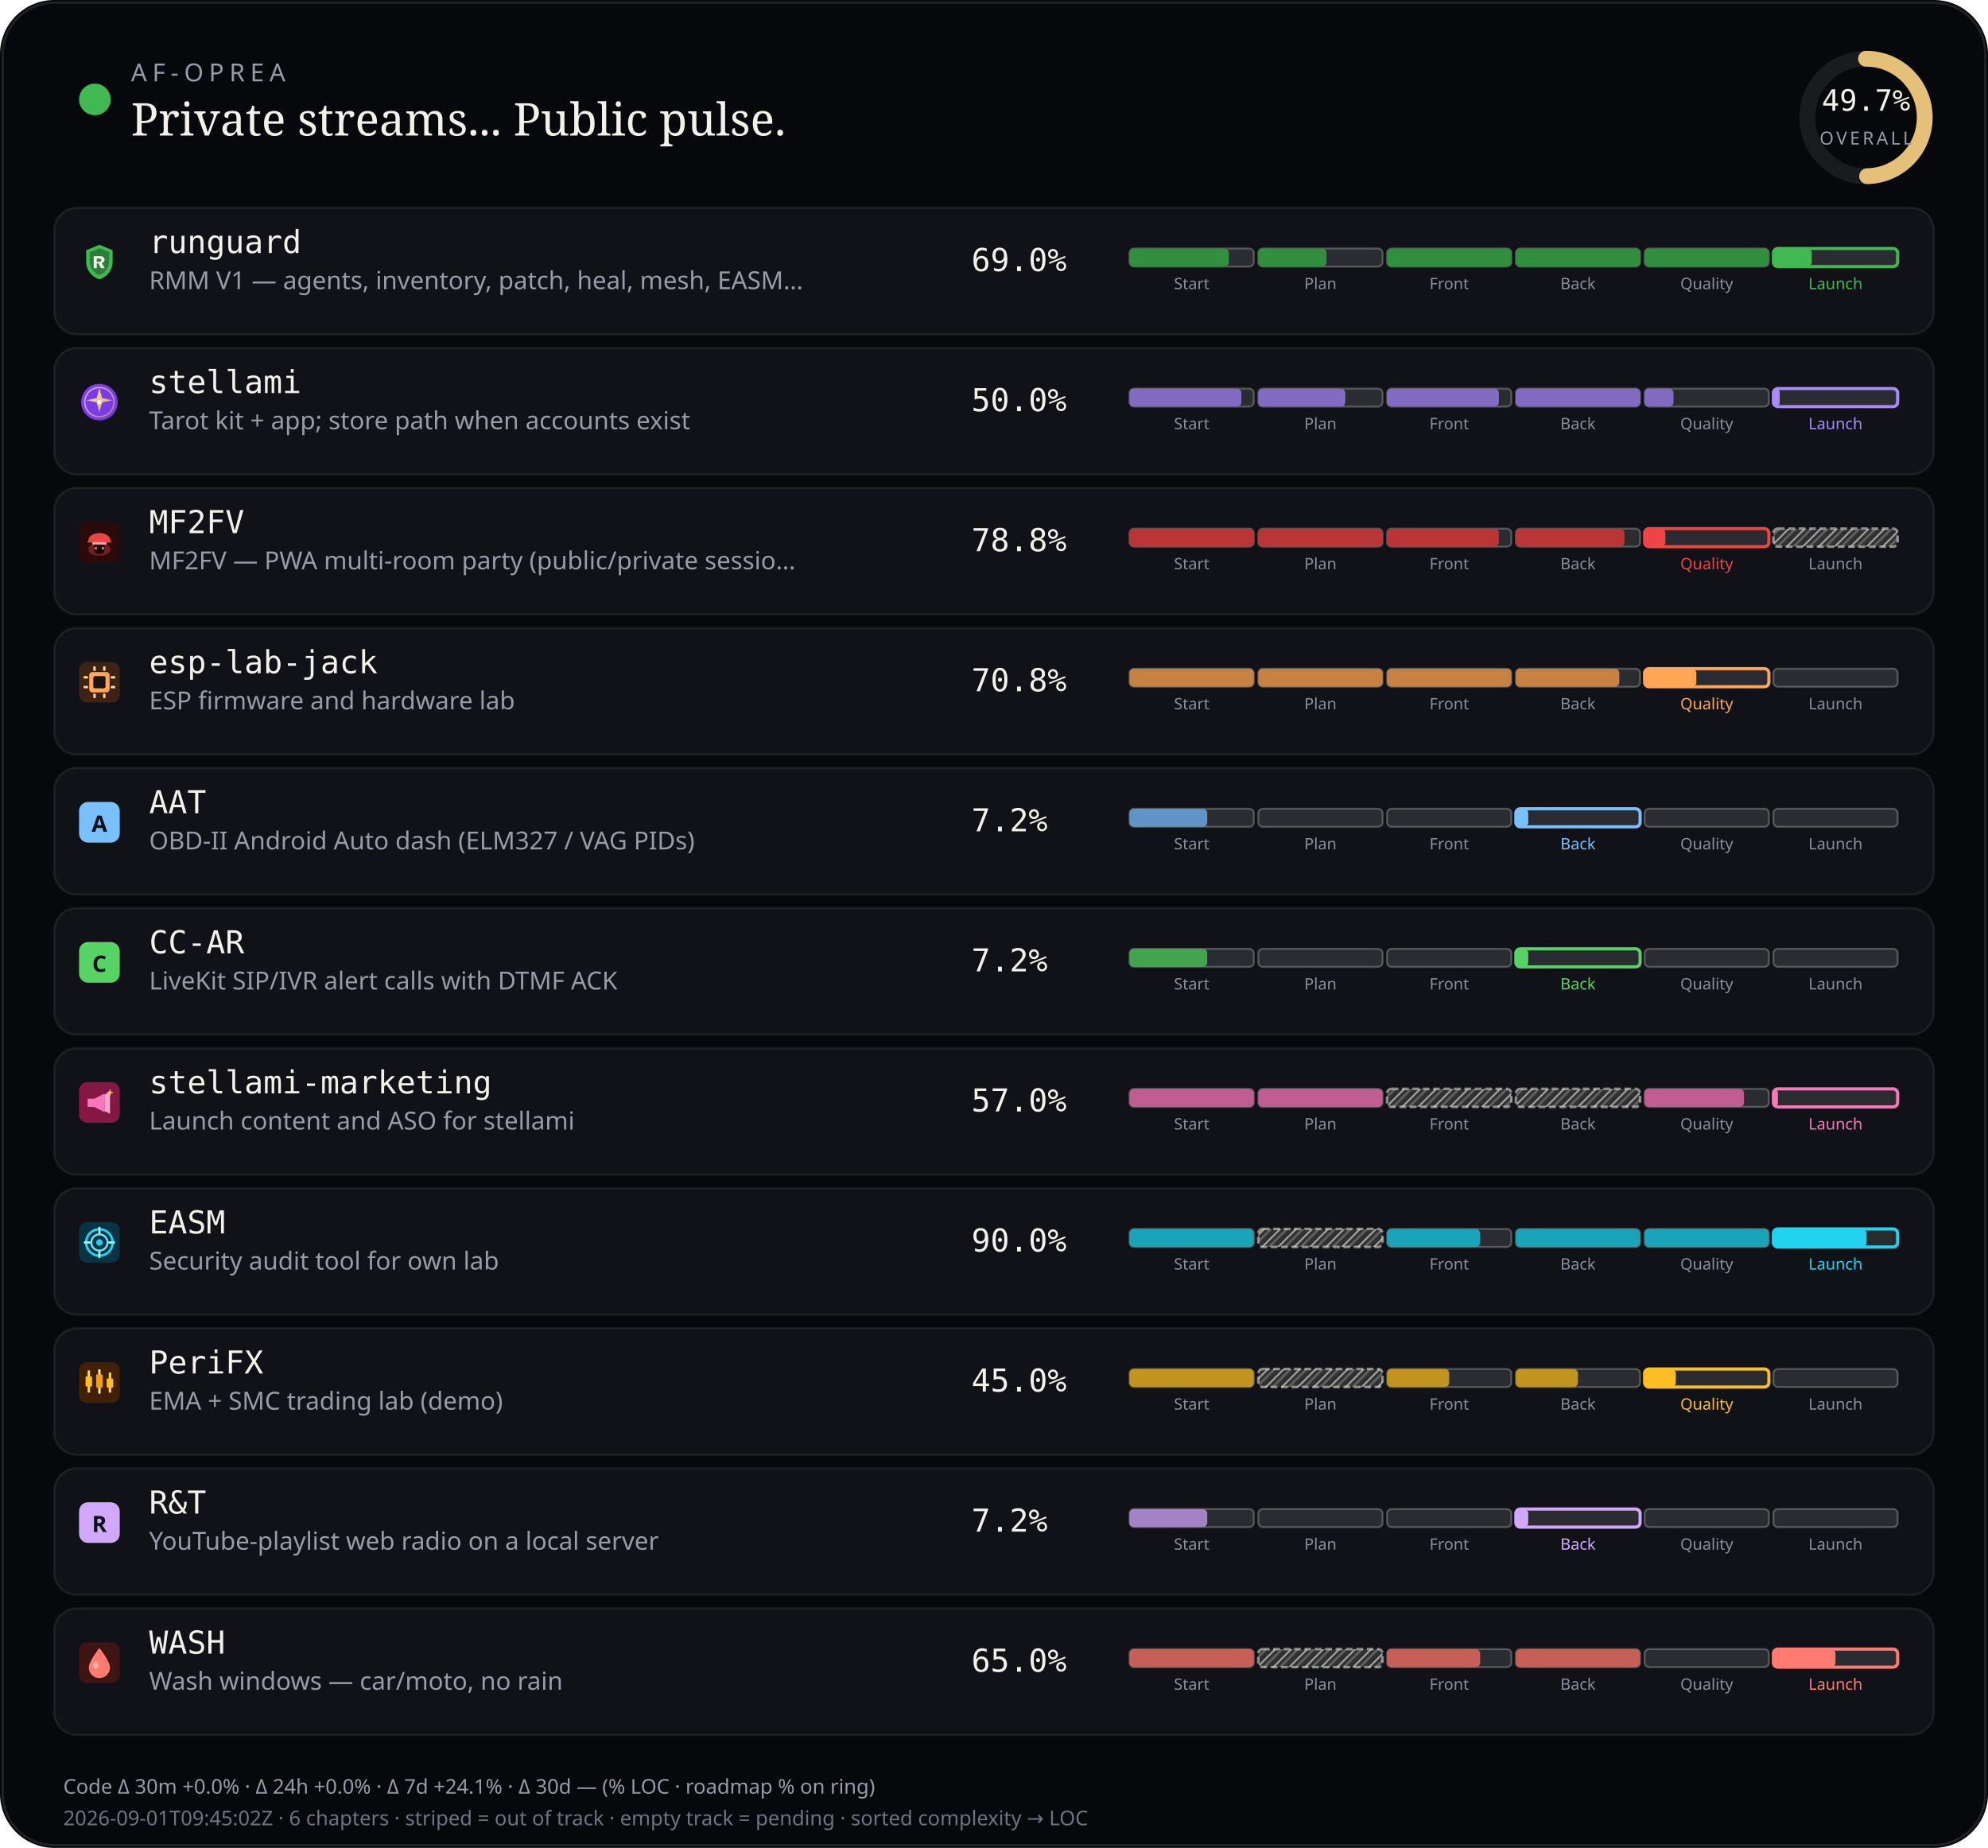
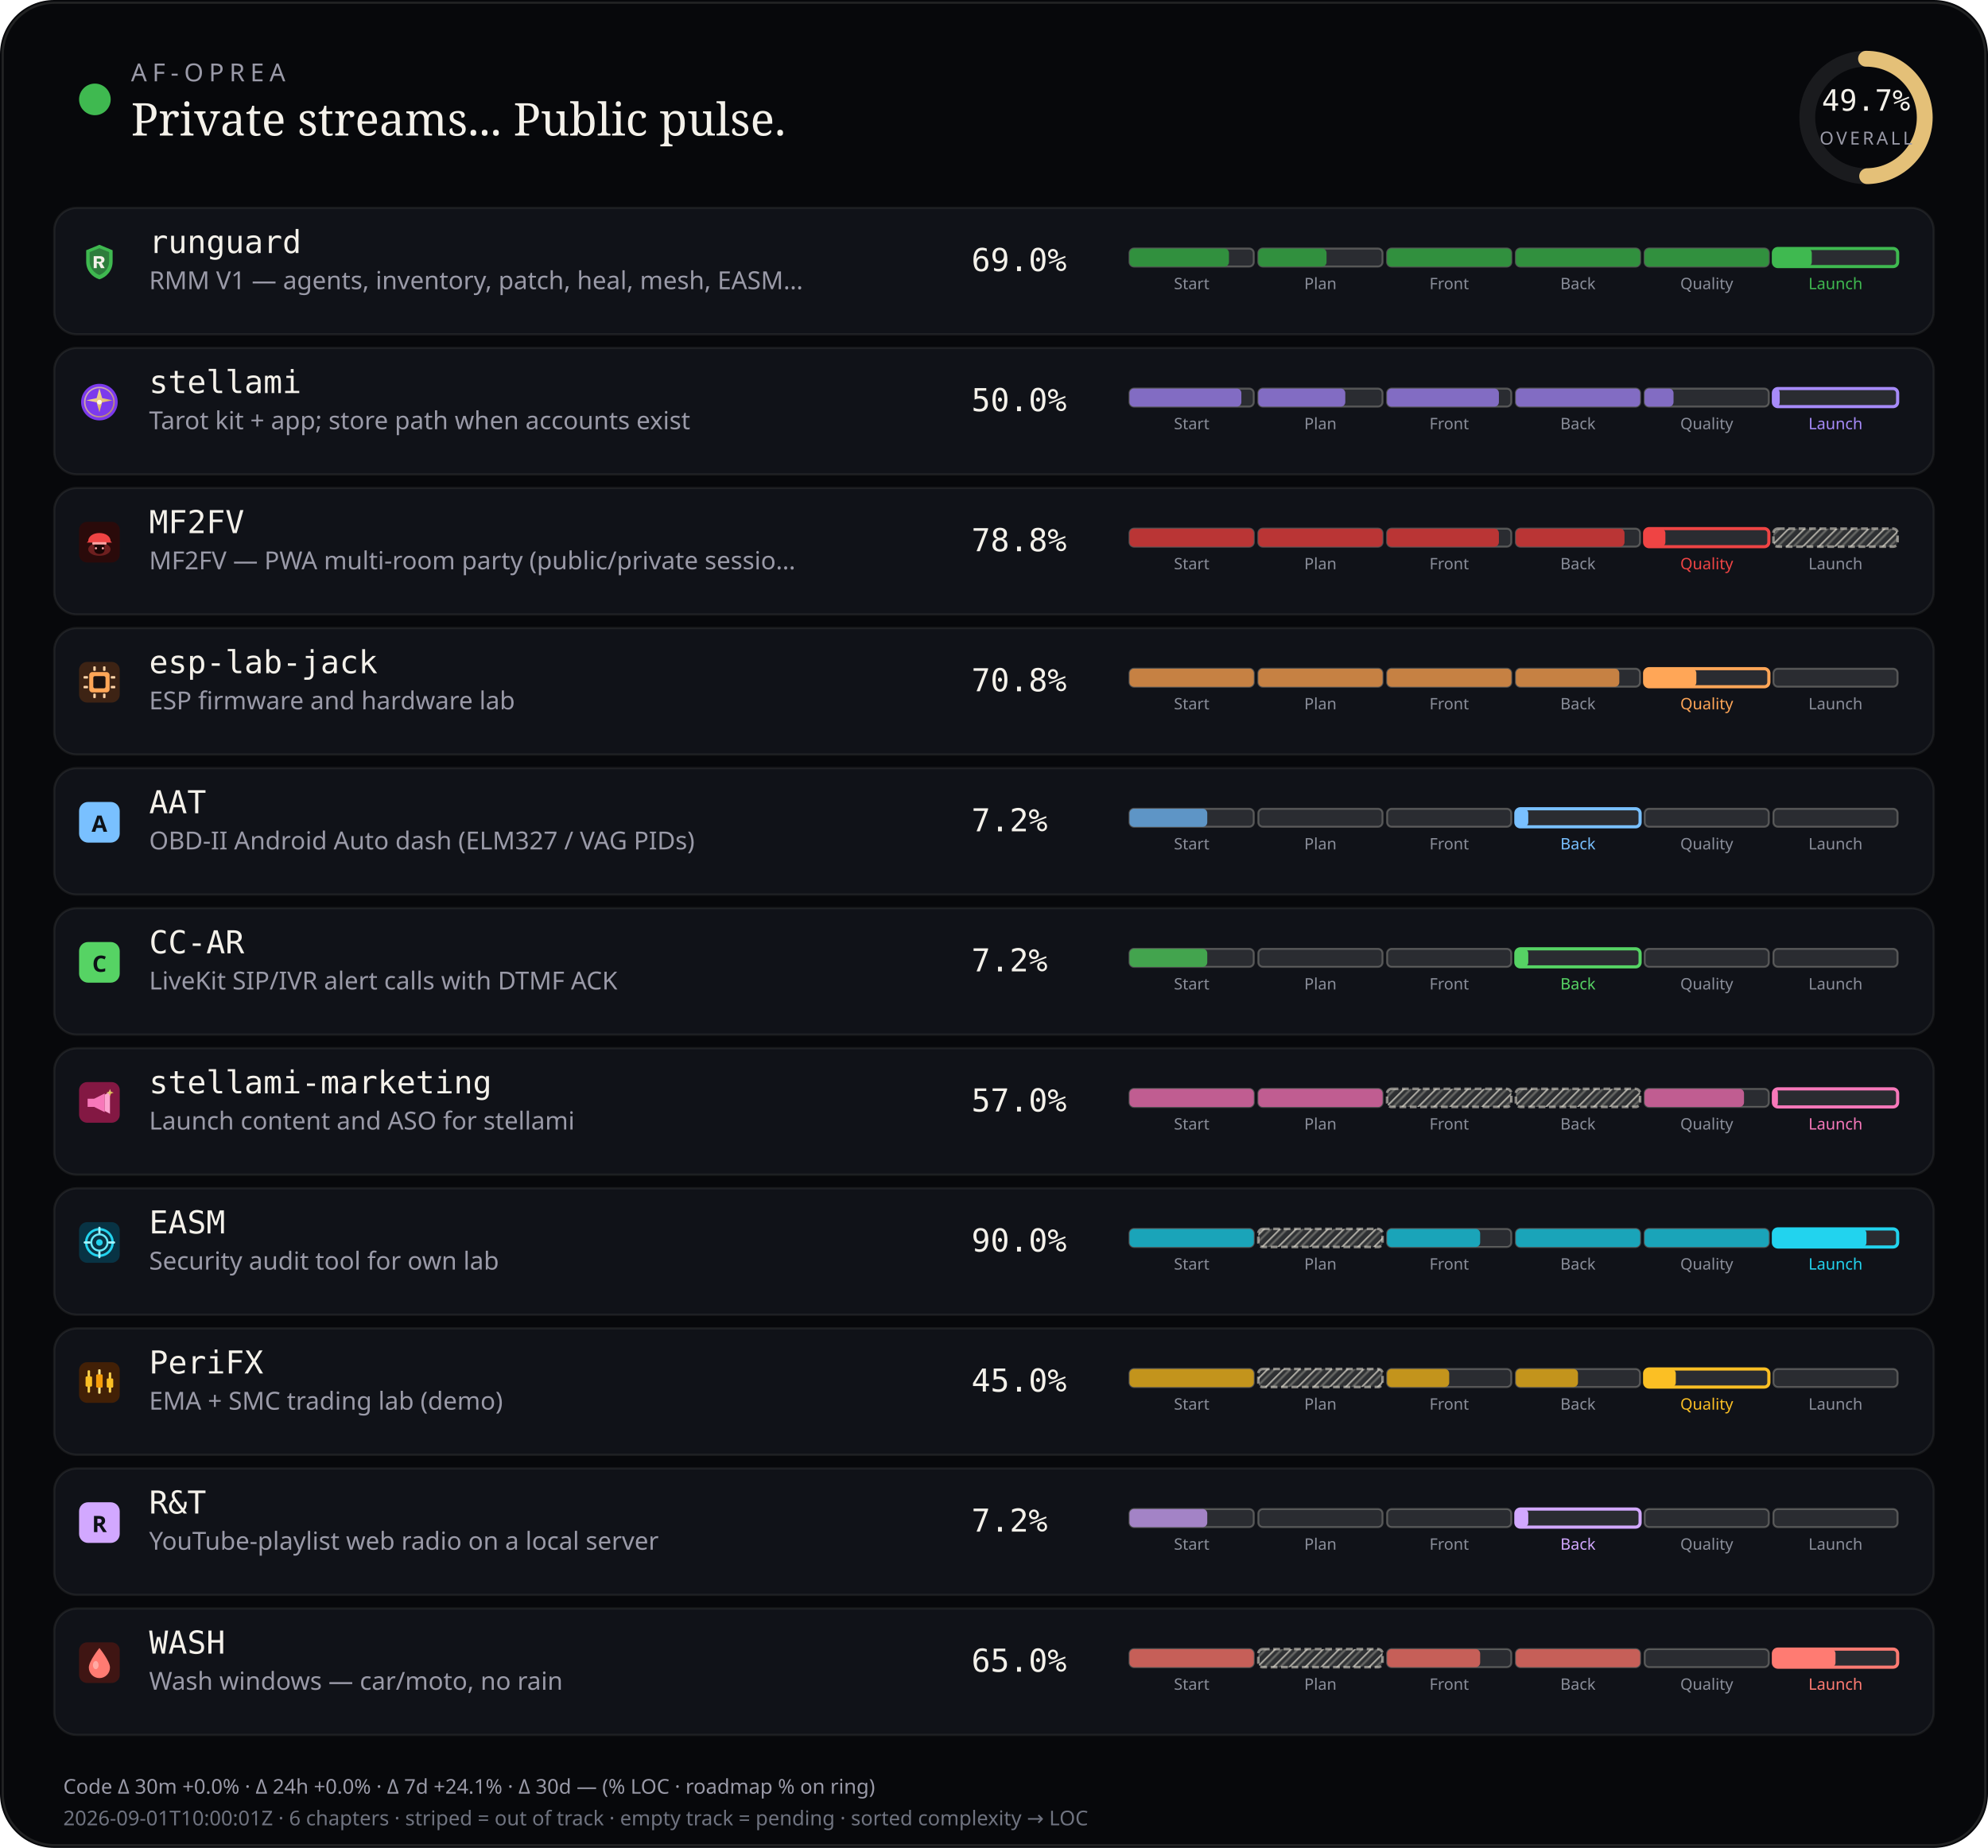
<svg xmlns="http://www.w3.org/2000/svg" viewBox="0 0 880 818" width="880" height="818" role="img" aria-label="AF-Oprea public work pulse">
  <defs>
    <pattern id="chSkip" width="5" height="5" patternUnits="userSpaceOnUse" patternTransform="rotate(45)">
      <line x1="0" y1="0" x2="0" y2="5" stroke="rgba(232,228,214,0.62)" stroke-width="1.6" />
      <line x1="2.5" y1="0" x2="2.5" y2="5" stroke="rgba(232,228,214,0.28)" stroke-width="1" />
    </pattern>
  </defs>
  <rect width="880" height="818" rx="24" fill="#07080b" />
  <rect x="1.2" y="1.2" width="877.6" height="815.6" rx="22.8" fill="none" stroke="rgba(232,228,214,0.12)" />
  <circle cx="42" cy="44" r="7" fill="#3fb950" />
  <text x="58" y="36" fill="#9a9aa8" font-size="11" font-family="ui-sans-serif, system-ui, sans-serif" letter-spacing="2.4">AF-OPREA</text>
  <text x="58" y="60" fill="#f4f1ea" font-size="20" font-family="ui-serif, Georgia, serif">Private streams... Public pulse.</text>
  <g transform="translate(790,16)">
    <circle cx="36" cy="36" r="26" fill="none" stroke="rgba(255,255,255,0.08)" stroke-width="7" />
    <circle cx="36" cy="36" r="26" fill="none" stroke="#e4c078" stroke-width="7" stroke-linecap="round" stroke-dasharray="163.36" stroke-dashoffset="82.17" transform="rotate(-90 36 36)" />
    <text x="36" y="33" text-anchor="middle" fill="#f4f1ea" font-size="13" font-family="ui-monospace, monospace">49.7%</text>
    <text x="36" y="48" text-anchor="middle" fill="#9a9aa8" font-size="8" font-family="ui-sans-serif, system-ui, sans-serif" letter-spacing="1.2">OVERALL</text>
  </g>
  <rect x="24" y="92" width="832" height="56" rx="10" fill="#101218" stroke="rgba(232,228,214,0.08)" />
  <g id="stream_logo_runguard" class="stream_logo" data-stream="runguard" transform="translate(35.0,107.0) scale(0.9)" opacity="1.0">
    <path fill="#3fb950" d="M10 1.5 L16.5 4.2 V9.8 C16.5 14.1 13.6 17.4 10 18.5 C6.4 17.4 3.5 14.1 3.5 9.8 V4.2 Z" />
    <path fill="#0d1117" fill-opacity=".35" d="M10 3.2 L14.8 5.1 V9.7 C14.8 12.9 12.6 15.4 10 16.4 C7.4 15.4 5.2 12.9 5.2 9.7 V5.1 Z" />
    <path fill="#f4f1ea" d="M7.2 7.1h3.1c1.35 0 2.2.7 2.2 1.75 0 .85-.5 1.45-1.35 1.65L12.6 13h-1.85l-1.2-2.35H8.7V13H7.2V7.1zm1.5 1.2v1.55h1.35c.55 0 .9-.28.9-.75s-.35-.8-.9-.8H8.7z" />
  </g>
  <use class="stream_logo" data-stream="runguard" href="#stream_logo_runguard" x="35.0" y="107.0" width="18" height="18" opacity="0" />
  <text x="66" y="112" fill="#f4f1ea" font-size="14" font-family="ui-monospace, SFMono-Regular, monospace">runguard</text>
  <text x="66" y="128" fill="#9a9aa8" font-size="11" font-family="ui-sans-serif, system-ui, sans-serif">RMM V1 — agents, inventory, patch, heal, mesh, EASM…</text>
  <text x="430" y="120" fill="#f4f1ea" font-size="14" font-family="ui-monospace, SFMono-Regular, monospace">69.0%</text>
  <rect x="500.0" y="110.0" width="55.0" height="8.0" rx="2" fill="rgba(255,255,255,0.11)" stroke="rgba(232,228,214,0.28)" stroke-width="0.85" />
  <rect x="500.0" y="110.0" width="44.0" height="8.0" rx="2" fill="#31903e" />
  <text x="527.5" y="128.0" text-anchor="middle" fill="#8a8e9a" font-size="7" font-family="ui-sans-serif, system-ui, sans-serif">Start</text>
  <rect x="557.0" y="110.0" width="55.0" height="8.0" rx="2" fill="rgba(255,255,255,0.11)" stroke="rgba(232,228,214,0.28)" stroke-width="0.85" />
  <rect x="557.0" y="110.0" width="30.2" height="8.0" rx="2" fill="#31903e" />
  <text x="584.5" y="128.0" text-anchor="middle" fill="#8a8e9a" font-size="7" font-family="ui-sans-serif, system-ui, sans-serif">Plan</text>
  <rect x="614.0" y="110.0" width="55.0" height="8.0" rx="2" fill="rgba(255,255,255,0.11)" stroke="rgba(232,228,214,0.28)" stroke-width="0.85" />
  <rect x="614.0" y="110.0" width="55.0" height="8.0" rx="2" fill="#31903e" />
  <text x="641.5" y="128.0" text-anchor="middle" fill="#8a8e9a" font-size="7" font-family="ui-sans-serif, system-ui, sans-serif">Front</text>
  <rect x="671.0" y="110.0" width="55.0" height="8.0" rx="2" fill="rgba(255,255,255,0.11)" stroke="rgba(232,228,214,0.28)" stroke-width="0.85" />
  <rect x="671.0" y="110.0" width="55.0" height="8.0" rx="2" fill="#31903e" />
  <text x="698.5" y="128.0" text-anchor="middle" fill="#8a8e9a" font-size="7" font-family="ui-sans-serif, system-ui, sans-serif">Back</text>
  <rect x="728.0" y="110.0" width="55.0" height="8.0" rx="2" fill="rgba(255,255,255,0.11)" stroke="rgba(232,228,214,0.28)" stroke-width="0.85" />
  <rect x="728.0" y="110.0" width="55.0" height="8.0" rx="2" fill="#31903e" />
  <text x="755.5" y="128.0" text-anchor="middle" fill="#8a8e9a" font-size="7" font-family="ui-sans-serif, system-ui, sans-serif">Quality</text>
  <rect x="785.0" y="110.0" width="55.0" height="8.0" rx="2" fill="rgba(255,255,255,0.11)" stroke="#3fb950" stroke-width="1.4" />
  <rect x="785.0" y="110.0" width="17.0" height="8.0" rx="2" fill="#3fb950" />
  <text x="812.5" y="128.0" text-anchor="middle" fill="#3fb950" font-size="7" font-family="ui-sans-serif, system-ui, sans-serif">Launch</text>
  <rect x="24" y="154" width="832" height="56" rx="10" fill="#101218" stroke="rgba(232,228,214,0.08)" />
  <g id="stream_logo_stellami" class="stream_logo" data-stream="stellami" transform="translate(35.0,169.0) scale(0.9)" opacity="1.0">
    <defs>
      <linearGradient id="stream_logo_stellami-stellami-gold" x1="0%" y1="0%" x2="100%" y2="100%">
        <stop offset="0%" stop-color="#f5e6a8" />
        <stop offset="55%" stop-color="#e8c57a" />
        <stop offset="100%" stop-color="#c9a227" />
      </linearGradient>
    </defs>
    <circle cx="10" cy="10" r="9" fill="#7c3aed" />
    <circle cx="10" cy="10" r="7.2" fill="none" stroke="url(#stream_logo_stellami-stellami-gold)" stroke-width="0.7" opacity=".7" />
    <path fill="url(#stream_logo_stellami-stellami-gold)" d="M10 3.2 L11.35 8.05 L16.4 9.1 L11.35 10.15 L10 15 L8.65 10.15 L3.6 9.1 L8.65 8.05 Z" />
    <circle cx="10" cy="10" r="1.15" fill="#fff8e8" />
  </g>
  <use class="stream_logo" data-stream="stellami" href="#stream_logo_stellami" x="35.0" y="169.0" width="18" height="18" opacity="0" />
  <text x="66" y="174" fill="#f4f1ea" font-size="14" font-family="ui-monospace, SFMono-Regular, monospace">stellami</text>
  <text x="66" y="190" fill="#9a9aa8" font-size="11" font-family="ui-sans-serif, system-ui, sans-serif">Tarot kit + app; store path when accounts exist</text>
  <text x="430" y="182" fill="#f4f1ea" font-size="14" font-family="ui-monospace, SFMono-Regular, monospace">50.0%</text>
  <rect x="500.0" y="172.0" width="55.0" height="8.0" rx="2" fill="rgba(255,255,255,0.11)" stroke="rgba(232,228,214,0.28)" stroke-width="0.85" />
  <rect x="500.0" y="172.0" width="49.5" height="8.0" rx="2" fill="#826cc3" />
  <text x="527.5" y="190.0" text-anchor="middle" fill="#8a8e9a" font-size="7" font-family="ui-sans-serif, system-ui, sans-serif">Start</text>
  <rect x="557.0" y="172.0" width="55.0" height="8.0" rx="2" fill="rgba(255,255,255,0.11)" stroke="rgba(232,228,214,0.28)" stroke-width="0.85" />
  <rect x="557.0" y="172.0" width="38.5" height="8.0" rx="2" fill="#826cc3" />
  <text x="584.5" y="190.0" text-anchor="middle" fill="#8a8e9a" font-size="7" font-family="ui-sans-serif, system-ui, sans-serif">Plan</text>
  <rect x="614.0" y="172.0" width="55.0" height="8.0" rx="2" fill="rgba(255,255,255,0.11)" stroke="rgba(232,228,214,0.28)" stroke-width="0.85" />
  <rect x="614.0" y="172.0" width="49.5" height="8.0" rx="2" fill="#826cc3" />
  <text x="641.5" y="190.0" text-anchor="middle" fill="#8a8e9a" font-size="7" font-family="ui-sans-serif, system-ui, sans-serif">Front</text>
  <rect x="671.0" y="172.0" width="55.0" height="8.0" rx="2" fill="rgba(255,255,255,0.11)" stroke="rgba(232,228,214,0.28)" stroke-width="0.85" />
  <rect x="671.0" y="172.0" width="55.0" height="8.0" rx="2" fill="#826cc3" />
  <text x="698.5" y="190.0" text-anchor="middle" fill="#8a8e9a" font-size="7" font-family="ui-sans-serif, system-ui, sans-serif">Back</text>
  <rect x="728.0" y="172.0" width="55.0" height="8.0" rx="2" fill="rgba(255,255,255,0.11)" stroke="rgba(232,228,214,0.28)" stroke-width="0.85" />
  <rect x="728.0" y="172.0" width="12.8" height="8.0" rx="2" fill="#826cc3" />
  <text x="755.5" y="190.0" text-anchor="middle" fill="#8a8e9a" font-size="7" font-family="ui-sans-serif, system-ui, sans-serif">Quality</text>
  <rect x="785.0" y="172.0" width="55.0" height="8.0" rx="2" fill="rgba(255,255,255,0.11)" stroke="#a78bfa" stroke-width="1.4" />
  <rect x="785.0" y="172.0" width="2.8" height="8.0" rx="2" fill="#a78bfa" />
  <text x="812.5" y="190.0" text-anchor="middle" fill="#a78bfa" font-size="7" font-family="ui-sans-serif, system-ui, sans-serif">Launch</text>
  <rect x="24" y="216" width="832" height="56" rx="10" fill="#101218" stroke="rgba(232,228,214,0.08)" />
  <g id="stream_logo_mf2fv" class="stream_logo" data-stream="mf2fv" transform="translate(35.0,231.0) scale(0.9)" opacity="1.0">
    <rect width="20" height="20" rx="4" fill="#2a0a0a" />
    <ellipse cx="10" cy="13.5" rx="5.5" ry="3.2" fill="#ef4444" opacity=".35" />
    <path fill="#ef4444" d="M4.5 9.5 C4.5 7.2 6.8 5.5 10 5.5 S15.5 7.2 15.5 9.5 L16.2 10.2 H3.8 Z" />
    <rect x="6.5" y="10" width="7" height="1.2" rx="0.4" fill="#fca5a5" />
    <path fill="#1a0505" d="M7.5 11.2 h5 v2.8 c0 1-1.1 1.8-2.5 1.8 s-2.5-.8-2.5-1.8 v-2.8z" />
    <circle cx="8.3" cy="13" r="0.55" fill="#fca5a5" />
    <circle cx="11.7" cy="13" r="0.55" fill="#fca5a5" />
  </g>
  <use class="stream_logo" data-stream="mf2fv" href="#stream_logo_mf2fv" x="35.0" y="231.0" width="18" height="18" opacity="0" />
  <text x="66" y="236" fill="#f4f1ea" font-size="14" font-family="ui-monospace, SFMono-Regular, monospace">MF2FV</text>
  <text x="66" y="252" fill="#9a9aa8" font-size="11" font-family="ui-sans-serif, system-ui, sans-serif">MF2FV — PWA multi-room party (public/private sessio…</text>
  <text x="430" y="244" fill="#f4f1ea" font-size="14" font-family="ui-monospace, SFMono-Regular, monospace">78.8%</text>
  <rect x="500.0" y="234.0" width="55.0" height="8.0" rx="2" fill="rgba(255,255,255,0.11)" stroke="rgba(232,228,214,0.28)" stroke-width="0.85" />
  <rect x="500.0" y="234.0" width="55.0" height="8.0" rx="2" fill="#ba3535" />
  <text x="527.5" y="252.0" text-anchor="middle" fill="#8a8e9a" font-size="7" font-family="ui-sans-serif, system-ui, sans-serif">Start</text>
  <rect x="557.0" y="234.0" width="55.0" height="8.0" rx="2" fill="rgba(255,255,255,0.11)" stroke="rgba(232,228,214,0.28)" stroke-width="0.85" />
  <rect x="557.0" y="234.0" width="55.0" height="8.0" rx="2" fill="#ba3535" />
  <text x="584.5" y="252.0" text-anchor="middle" fill="#8a8e9a" font-size="7" font-family="ui-sans-serif, system-ui, sans-serif">Plan</text>
  <rect x="614.0" y="234.0" width="55.0" height="8.0" rx="2" fill="rgba(255,255,255,0.11)" stroke="rgba(232,228,214,0.28)" stroke-width="0.85" />
  <rect x="614.0" y="234.0" width="49.5" height="8.0" rx="2" fill="#ba3535" />
  <text x="641.5" y="252.0" text-anchor="middle" fill="#8a8e9a" font-size="7" font-family="ui-sans-serif, system-ui, sans-serif">Front</text>
  <rect x="671.0" y="234.0" width="55.0" height="8.0" rx="2" fill="rgba(255,255,255,0.11)" stroke="rgba(232,228,214,0.28)" stroke-width="0.85" />
  <rect x="671.0" y="234.0" width="48.1" height="8.0" rx="2" fill="#ba3535" />
  <text x="698.5" y="252.0" text-anchor="middle" fill="#8a8e9a" font-size="7" font-family="ui-sans-serif, system-ui, sans-serif">Back</text>
  <rect x="728.0" y="234.0" width="55.0" height="8.0" rx="2" fill="rgba(255,255,255,0.11)" stroke="#ef4444" stroke-width="1.4" />
  <rect x="728.0" y="234.0" width="9.2" height="8.0" rx="2" fill="#ef4444" />
  <text x="755.5" y="252.0" text-anchor="middle" fill="#ef4444" font-size="7" font-family="ui-sans-serif, system-ui, sans-serif">Quality</text>
  <rect x="785.0" y="234.0" width="55.0" height="8.0" rx="2" fill="rgba(232,228,214,0.14)" />
  <rect x="785.0" y="234.0" width="55.0" height="8.0" rx="2" fill="url(#chSkip)" />
  <rect x="785.0" y="234.0" width="55.0" height="8.0" rx="2" fill="none" stroke="rgba(232,228,214,0.55)" stroke-width="1.15" stroke-dasharray="3 1.6" />
  <text x="812.5" y="252.0" text-anchor="middle" fill="#8a8e9a" font-size="7" font-family="ui-sans-serif, system-ui, sans-serif">Launch</text>
  <rect x="24" y="278" width="832" height="56" rx="10" fill="#101218" stroke="rgba(232,228,214,0.08)" />
  <g id="stream_logo_esp-lab-jack" class="stream_logo" data-stream="esp-lab-jack" transform="translate(35.0,293.0) scale(0.9)" opacity="1.0">
    <rect width="20" height="20" rx="4" fill="#3d2314" />
    <rect x="5" y="5" width="10" height="10" rx="1.5" fill="#ffa657" />
    <rect x="7" y="7" width="6" height="6" rx="0.8" fill="#1c1210" />
    <rect x="2.2" y="7" width="2.2" height="1.2" rx="0.3" fill="#ffd4a8" />
    <rect x="2.2" y="11.8" width="2.2" height="1.2" rx="0.3" fill="#ffd4a8" />
    <rect x="15.6" y="7" width="2.2" height="1.2" rx="0.3" fill="#ffd4a8" />
    <rect x="15.6" y="11.8" width="2.2" height="1.2" rx="0.3" fill="#ffd4a8" />
    <rect x="7" y="2.2" width="1.2" height="2.2" rx="0.3" fill="#ffd4a8" />
    <rect x="11.8" y="2.2" width="1.2" height="2.2" rx="0.3" fill="#ffd4a8" />
    <rect x="7" y="15.6" width="1.2" height="2.2" rx="0.3" fill="#ffd4a8" />
    <rect x="11.8" y="15.6" width="1.2" height="2.2" rx="0.3" fill="#ffd4a8" />
  </g>
  <use class="stream_logo" data-stream="esp-lab-jack" href="#stream_logo_esp-lab-jack" x="35.0" y="293.0" width="18" height="18" opacity="0" />
  <text x="66" y="298" fill="#f4f1ea" font-size="14" font-family="ui-monospace, SFMono-Regular, monospace">esp-lab-jack</text>
  <text x="66" y="314" fill="#9a9aa8" font-size="11" font-family="ui-sans-serif, system-ui, sans-serif">ESP firmware and hardware lab</text>
  <text x="430" y="306" fill="#f4f1ea" font-size="14" font-family="ui-monospace, SFMono-Regular, monospace">70.8%</text>
  <rect x="500.0" y="296.0" width="55.0" height="8.0" rx="2" fill="rgba(255,255,255,0.11)" stroke="rgba(232,228,214,0.28)" stroke-width="0.85" />
  <rect x="500.0" y="296.0" width="55.0" height="8.0" rx="2" fill="#c68143" />
  <text x="527.5" y="314.0" text-anchor="middle" fill="#8a8e9a" font-size="7" font-family="ui-sans-serif, system-ui, sans-serif">Start</text>
  <rect x="557.0" y="296.0" width="55.0" height="8.0" rx="2" fill="rgba(255,255,255,0.11)" stroke="rgba(232,228,214,0.28)" stroke-width="0.85" />
  <rect x="557.0" y="296.0" width="55.0" height="8.0" rx="2" fill="#c68143" />
  <text x="584.5" y="314.0" text-anchor="middle" fill="#8a8e9a" font-size="7" font-family="ui-sans-serif, system-ui, sans-serif">Plan</text>
  <rect x="614.0" y="296.0" width="55.0" height="8.0" rx="2" fill="rgba(255,255,255,0.11)" stroke="rgba(232,228,214,0.28)" stroke-width="0.85" />
  <rect x="614.0" y="296.0" width="55.0" height="8.0" rx="2" fill="#c68143" />
  <text x="641.5" y="314.0" text-anchor="middle" fill="#8a8e9a" font-size="7" font-family="ui-sans-serif, system-ui, sans-serif">Front</text>
  <rect x="671.0" y="296.0" width="55.0" height="8.0" rx="2" fill="rgba(255,255,255,0.11)" stroke="rgba(232,228,214,0.28)" stroke-width="0.85" />
  <rect x="671.0" y="296.0" width="45.8" height="8.0" rx="2" fill="#c68143" />
  <text x="698.5" y="314.0" text-anchor="middle" fill="#8a8e9a" font-size="7" font-family="ui-sans-serif, system-ui, sans-serif">Back</text>
  <rect x="728.0" y="296.0" width="55.0" height="8.0" rx="2" fill="rgba(255,255,255,0.11)" stroke="#ffa657" stroke-width="1.4" />
  <rect x="728.0" y="296.0" width="22.9" height="8.0" rx="2" fill="#ffa657" />
  <text x="755.5" y="314.0" text-anchor="middle" fill="#ffa657" font-size="7" font-family="ui-sans-serif, system-ui, sans-serif">Quality</text>
  <rect x="785.0" y="296.0" width="55.0" height="8.0" rx="2" fill="rgba(255,255,255,0.11)" stroke="rgba(232,228,214,0.28)" stroke-width="0.85" />
  <text x="812.5" y="314.0" text-anchor="middle" fill="#8a8e9a" font-size="7" font-family="ui-sans-serif, system-ui, sans-serif">Launch</text>
  <rect x="24" y="340" width="832" height="56" rx="10" fill="#101218" stroke="rgba(232,228,214,0.08)" />
  <g id="stream_logo_aat" class="stream_logo" data-stream="aat" opacity="1.0">
    <rect x="35.0" y="355.0" width="18" height="18" rx="4" fill="#79c0ff" />
    <text x="44.0" y="368.2" text-anchor="middle" fill="#0d1117" font-size="10" font-family="ui-sans-serif, system-ui, sans-serif" font-weight="700">A</text>
  </g>
  <text x="66" y="360" fill="#f4f1ea" font-size="14" font-family="ui-monospace, SFMono-Regular, monospace">AAT</text>
  <text x="66" y="376" fill="#9a9aa8" font-size="11" font-family="ui-sans-serif, system-ui, sans-serif">OBD-II Android Auto dash (ELM327 / VAG PIDs)</text>
  <text x="430" y="368" fill="#f4f1ea" font-size="14" font-family="ui-monospace, SFMono-Regular, monospace">7.2%</text>
  <rect x="500.0" y="358.0" width="55.0" height="8.0" rx="2" fill="rgba(255,255,255,0.11)" stroke="rgba(232,228,214,0.28)" stroke-width="0.85" />
  <rect x="500.0" y="358.0" width="34.4" height="8.0" rx="2" fill="#5e95c6" />
  <text x="527.5" y="376.0" text-anchor="middle" fill="#8a8e9a" font-size="7" font-family="ui-sans-serif, system-ui, sans-serif">Start</text>
  <rect x="557.0" y="358.0" width="55.0" height="8.0" rx="2" fill="rgba(255,255,255,0.11)" stroke="rgba(232,228,214,0.28)" stroke-width="0.85" />
  <text x="584.5" y="376.0" text-anchor="middle" fill="#8a8e9a" font-size="7" font-family="ui-sans-serif, system-ui, sans-serif">Plan</text>
  <rect x="614.0" y="358.0" width="55.0" height="8.0" rx="2" fill="rgba(255,255,255,0.11)" stroke="rgba(232,228,214,0.28)" stroke-width="0.85" />
  <text x="641.5" y="376.0" text-anchor="middle" fill="#8a8e9a" font-size="7" font-family="ui-sans-serif, system-ui, sans-serif">Front</text>
  <rect x="671.0" y="358.0" width="55.0" height="8.0" rx="2" fill="rgba(255,255,255,0.11)" stroke="#79c0ff" stroke-width="1.4" />
  <rect x="671.0" y="358.0" width="5.5" height="8.0" rx="2" fill="#79c0ff" />
  <text x="698.5" y="376.0" text-anchor="middle" fill="#79c0ff" font-size="7" font-family="ui-sans-serif, system-ui, sans-serif">Back</text>
  <rect x="728.0" y="358.0" width="55.0" height="8.0" rx="2" fill="rgba(255,255,255,0.11)" stroke="rgba(232,228,214,0.28)" stroke-width="0.85" />
  <text x="755.5" y="376.0" text-anchor="middle" fill="#8a8e9a" font-size="7" font-family="ui-sans-serif, system-ui, sans-serif">Quality</text>
  <rect x="785.0" y="358.0" width="55.0" height="8.0" rx="2" fill="rgba(255,255,255,0.11)" stroke="rgba(232,228,214,0.28)" stroke-width="0.85" />
  <text x="812.5" y="376.0" text-anchor="middle" fill="#8a8e9a" font-size="7" font-family="ui-sans-serif, system-ui, sans-serif">Launch</text>
  <rect x="24" y="402" width="832" height="56" rx="10" fill="#101218" stroke="rgba(232,228,214,0.08)" />
  <g id="stream_logo_cc-ar" class="stream_logo" data-stream="cc-ar" opacity="1.0">
    <rect x="35.0" y="417.0" width="18" height="18" rx="4" fill="#56d364" />
    <text x="44.0" y="430.2" text-anchor="middle" fill="#0d1117" font-size="10" font-family="ui-sans-serif, system-ui, sans-serif" font-weight="700">C</text>
  </g>
  <text x="66" y="422" fill="#f4f1ea" font-size="14" font-family="ui-monospace, SFMono-Regular, monospace">CC-AR</text>
  <text x="66" y="438" fill="#9a9aa8" font-size="11" font-family="ui-sans-serif, system-ui, sans-serif">LiveKit SIP/IVR alert calls with DTMF ACK</text>
  <text x="430" y="430" fill="#f4f1ea" font-size="14" font-family="ui-monospace, SFMono-Regular, monospace">7.2%</text>
  <rect x="500.0" y="420.0" width="55.0" height="8.0" rx="2" fill="rgba(255,255,255,0.11)" stroke="rgba(232,228,214,0.28)" stroke-width="0.85" />
  <rect x="500.0" y="420.0" width="34.4" height="8.0" rx="2" fill="#43a44e" />
  <text x="527.5" y="438.0" text-anchor="middle" fill="#8a8e9a" font-size="7" font-family="ui-sans-serif, system-ui, sans-serif">Start</text>
  <rect x="557.0" y="420.0" width="55.0" height="8.0" rx="2" fill="rgba(255,255,255,0.11)" stroke="rgba(232,228,214,0.28)" stroke-width="0.85" />
  <text x="584.5" y="438.0" text-anchor="middle" fill="#8a8e9a" font-size="7" font-family="ui-sans-serif, system-ui, sans-serif">Plan</text>
  <rect x="614.0" y="420.0" width="55.0" height="8.0" rx="2" fill="rgba(255,255,255,0.11)" stroke="rgba(232,228,214,0.28)" stroke-width="0.85" />
  <text x="641.5" y="438.0" text-anchor="middle" fill="#8a8e9a" font-size="7" font-family="ui-sans-serif, system-ui, sans-serif">Front</text>
  <rect x="671.0" y="420.0" width="55.0" height="8.0" rx="2" fill="rgba(255,255,255,0.11)" stroke="#56d364" stroke-width="1.4" />
  <rect x="671.0" y="420.0" width="5.5" height="8.0" rx="2" fill="#56d364" />
  <text x="698.5" y="438.0" text-anchor="middle" fill="#56d364" font-size="7" font-family="ui-sans-serif, system-ui, sans-serif">Back</text>
  <rect x="728.0" y="420.0" width="55.0" height="8.0" rx="2" fill="rgba(255,255,255,0.11)" stroke="rgba(232,228,214,0.28)" stroke-width="0.85" />
  <text x="755.5" y="438.0" text-anchor="middle" fill="#8a8e9a" font-size="7" font-family="ui-sans-serif, system-ui, sans-serif">Quality</text>
  <rect x="785.0" y="420.0" width="55.0" height="8.0" rx="2" fill="rgba(255,255,255,0.11)" stroke="rgba(232,228,214,0.28)" stroke-width="0.85" />
  <text x="812.5" y="438.0" text-anchor="middle" fill="#8a8e9a" font-size="7" font-family="ui-sans-serif, system-ui, sans-serif">Launch</text>
  <rect x="24" y="464" width="832" height="56" rx="10" fill="#101218" stroke="rgba(232,228,214,0.08)" />
  <g id="stream_logo_stellami-marketing" class="stream_logo" data-stream="stellami-marketing" transform="translate(35.0,479.0) scale(0.9)" opacity="1.0">
    <defs>
      <linearGradient id="stream_logo_stellami-marketing-smkt-gold" x1="0%" y1="0%" x2="100%" y2="100%">
        <stop offset="0%" stop-color="#f5e6a8" />
        <stop offset="100%" stop-color="#c9a227" />
      </linearGradient>
    </defs>
    <rect width="20" height="20" rx="4" fill="#831843" />
    <path fill="#f778ba" d="M4.2 8.2h3.2l5.2-2.6v9.2l-5.2-2.6H4.2z" />
    <path fill="#fda4d0" d="M12.6 6.2l2.6-1.4v10.8l-2.6-1.4z" />
    <path fill="url(#stream_logo_stellami-marketing-smkt-gold)" d="M15.2 3.4 L15.7 4.7 L17 5.2 L15.7 5.7 L15.2 7 L14.7 5.7 L13.4 5.2 L14.7 4.7 Z" />
  </g>
  <use class="stream_logo" data-stream="stellami-marketing" href="#stream_logo_stellami-marketing" x="35.0" y="479.0" width="18" height="18" opacity="0" />
  <text x="66" y="484" fill="#f4f1ea" font-size="14" font-family="ui-monospace, SFMono-Regular, monospace">stellami-marketing</text>
  <text x="66" y="500" fill="#9a9aa8" font-size="11" font-family="ui-sans-serif, system-ui, sans-serif">Launch content and ASO for stellami</text>
  <text x="430" y="492" fill="#f4f1ea" font-size="14" font-family="ui-monospace, SFMono-Regular, monospace">57.0%</text>
  <rect x="500.0" y="482.0" width="55.0" height="8.0" rx="2" fill="rgba(255,255,255,0.11)" stroke="rgba(232,228,214,0.28)" stroke-width="0.85" />
  <rect x="500.0" y="482.0" width="55.0" height="8.0" rx="2" fill="#c05d91" />
  <text x="527.5" y="500.0" text-anchor="middle" fill="#8a8e9a" font-size="7" font-family="ui-sans-serif, system-ui, sans-serif">Start</text>
  <rect x="557.0" y="482.0" width="55.0" height="8.0" rx="2" fill="rgba(255,255,255,0.11)" stroke="rgba(232,228,214,0.28)" stroke-width="0.85" />
  <rect x="557.0" y="482.0" width="55.0" height="8.0" rx="2" fill="#c05d91" />
  <text x="584.5" y="500.0" text-anchor="middle" fill="#8a8e9a" font-size="7" font-family="ui-sans-serif, system-ui, sans-serif">Plan</text>
  <rect x="614.0" y="482.0" width="55.0" height="8.0" rx="2" fill="rgba(232,228,214,0.14)" />
  <rect x="614.0" y="482.0" width="55.0" height="8.0" rx="2" fill="url(#chSkip)" />
  <rect x="614.0" y="482.0" width="55.0" height="8.0" rx="2" fill="none" stroke="rgba(232,228,214,0.55)" stroke-width="1.15" stroke-dasharray="3 1.6" />
  <text x="641.5" y="500.0" text-anchor="middle" fill="#8a8e9a" font-size="7" font-family="ui-sans-serif, system-ui, sans-serif">Front</text>
  <rect x="671.0" y="482.0" width="55.0" height="8.0" rx="2" fill="rgba(232,228,214,0.14)" />
  <rect x="671.0" y="482.0" width="55.0" height="8.0" rx="2" fill="url(#chSkip)" />
  <rect x="671.0" y="482.0" width="55.0" height="8.0" rx="2" fill="none" stroke="rgba(232,228,214,0.55)" stroke-width="1.15" stroke-dasharray="3 1.6" />
  <text x="698.5" y="500.0" text-anchor="middle" fill="#8a8e9a" font-size="7" font-family="ui-sans-serif, system-ui, sans-serif">Back</text>
  <rect x="728.0" y="482.0" width="55.0" height="8.0" rx="2" fill="rgba(255,255,255,0.11)" stroke="rgba(232,228,214,0.28)" stroke-width="0.85" />
  <rect x="728.0" y="482.0" width="44.0" height="8.0" rx="2" fill="#c05d91" />
  <text x="755.5" y="500.0" text-anchor="middle" fill="#8a8e9a" font-size="7" font-family="ui-sans-serif, system-ui, sans-serif">Quality</text>
  <rect x="785.0" y="482.0" width="55.0" height="8.0" rx="2" fill="rgba(255,255,255,0.11)" stroke="#f778ba" stroke-width="1.4" />
  <rect x="785.0" y="482.0" width="2.0" height="8.0" rx="2" fill="#f778ba" />
  <text x="812.5" y="500.0" text-anchor="middle" fill="#f778ba" font-size="7" font-family="ui-sans-serif, system-ui, sans-serif">Launch</text>
  <rect x="24" y="526" width="832" height="56" rx="10" fill="#101218" stroke="rgba(232,228,214,0.08)" />
  <g id="stream_logo_easm" class="stream_logo" data-stream="easm" transform="translate(35.0,541.0) scale(0.9)" opacity="1.0">
    <rect width="20" height="20" rx="4" fill="#083344" />
    <circle cx="10" cy="10" r="6.5" fill="none" stroke="#22d3ee" stroke-width="1.2" />
    <circle cx="10" cy="10" r="4" fill="none" stroke="#67e8f9" stroke-width="1" />
    <circle cx="10" cy="10" r="1.6" fill="#22d3ee" />
    <path d="M10 2.8 V5.2 M10 14.8 V17.2 M2.8 10 H5.2 M14.8 10 H17.2" stroke="#a5f3fc" stroke-width="1.1" stroke-linecap="round" />
  </g>
  <use class="stream_logo" data-stream="easm" href="#stream_logo_easm" x="35.0" y="541.0" width="18" height="18" opacity="0" />
  <text x="66" y="546" fill="#f4f1ea" font-size="14" font-family="ui-monospace, SFMono-Regular, monospace">EASM</text>
  <text x="66" y="562" fill="#9a9aa8" font-size="11" font-family="ui-sans-serif, system-ui, sans-serif">Security audit tool for own lab</text>
  <text x="430" y="554" fill="#f4f1ea" font-size="14" font-family="ui-monospace, SFMono-Regular, monospace">90.0%</text>
  <rect x="500.0" y="544.0" width="55.0" height="8.0" rx="2" fill="rgba(255,255,255,0.11)" stroke="rgba(232,228,214,0.28)" stroke-width="0.85" />
  <rect x="500.0" y="544.0" width="55.0" height="8.0" rx="2" fill="#1aa4b9" />
  <text x="527.5" y="562.0" text-anchor="middle" fill="#8a8e9a" font-size="7" font-family="ui-sans-serif, system-ui, sans-serif">Start</text>
  <rect x="557.0" y="544.0" width="55.0" height="8.0" rx="2" fill="rgba(232,228,214,0.14)" />
  <rect x="557.0" y="544.0" width="55.0" height="8.0" rx="2" fill="url(#chSkip)" />
  <rect x="557.0" y="544.0" width="55.0" height="8.0" rx="2" fill="none" stroke="rgba(232,228,214,0.55)" stroke-width="1.15" stroke-dasharray="3 1.6" />
  <text x="584.5" y="562.0" text-anchor="middle" fill="#8a8e9a" font-size="7" font-family="ui-sans-serif, system-ui, sans-serif">Plan</text>
  <rect x="614.0" y="544.0" width="55.0" height="8.0" rx="2" fill="rgba(255,255,255,0.11)" stroke="rgba(232,228,214,0.28)" stroke-width="0.85" />
  <rect x="614.0" y="544.0" width="41.2" height="8.0" rx="2" fill="#1aa4b9" />
  <text x="641.5" y="562.0" text-anchor="middle" fill="#8a8e9a" font-size="7" font-family="ui-sans-serif, system-ui, sans-serif">Front</text>
  <rect x="671.0" y="544.0" width="55.0" height="8.0" rx="2" fill="rgba(255,255,255,0.11)" stroke="rgba(232,228,214,0.28)" stroke-width="0.85" />
  <rect x="671.0" y="544.0" width="55.0" height="8.0" rx="2" fill="#1aa4b9" />
  <text x="698.5" y="562.0" text-anchor="middle" fill="#8a8e9a" font-size="7" font-family="ui-sans-serif, system-ui, sans-serif">Back</text>
  <rect x="728.0" y="544.0" width="55.0" height="8.0" rx="2" fill="rgba(255,255,255,0.11)" stroke="rgba(232,228,214,0.28)" stroke-width="0.85" />
  <rect x="728.0" y="544.0" width="55.0" height="8.0" rx="2" fill="#1aa4b9" />
  <text x="755.5" y="562.0" text-anchor="middle" fill="#8a8e9a" font-size="7" font-family="ui-sans-serif, system-ui, sans-serif">Quality</text>
  <rect x="785.0" y="544.0" width="55.0" height="8.0" rx="2" fill="rgba(255,255,255,0.11)" stroke="#22d3ee" stroke-width="1.4" />
  <rect x="785.0" y="544.0" width="41.2" height="8.0" rx="2" fill="#22d3ee" />
  <text x="812.5" y="562.0" text-anchor="middle" fill="#22d3ee" font-size="7" font-family="ui-sans-serif, system-ui, sans-serif">Launch</text>
  <rect x="24" y="588" width="832" height="56" rx="10" fill="#101218" stroke="rgba(232,228,214,0.08)" />
  <g id="stream_logo_peri" class="stream_logo" data-stream="peri" transform="translate(35.0,603.0) scale(0.9)" opacity="1.0">
    <rect width="20" height="20" rx="4" fill="#422006" />
    <rect x="4.2" y="4" width="1.2" height="11" rx="0.4" fill="#fcd34d" />
    <rect x="3.2" y="7" width="3.2" height="5" rx="0.5" fill="#fbbf24" />
    <rect x="9.4" y="3.5" width="1.2" height="12" rx="0.4" fill="#fde68a" />
    <rect x="8.4" y="6" width="3.2" height="6.5" rx="0.5" fill="#f59e0b" />
    <rect x="14.6" y="5" width="1.2" height="10" rx="0.4" fill="#fcd34d" />
    <rect x="13.6" y="8" width="3.2" height="4.5" rx="0.5" fill="#fbbf24" />
  </g>
  <use class="stream_logo" data-stream="peri" href="#stream_logo_peri" x="35.0" y="603.0" width="18" height="18" opacity="0" />
  <text x="66" y="608" fill="#f4f1ea" font-size="14" font-family="ui-monospace, SFMono-Regular, monospace">PeriFX</text>
  <text x="66" y="624" fill="#9a9aa8" font-size="11" font-family="ui-sans-serif, system-ui, sans-serif">EMA + SMC trading lab (demo)</text>
  <text x="430" y="616" fill="#f4f1ea" font-size="14" font-family="ui-monospace, SFMono-Regular, monospace">45.0%</text>
  <rect x="500.0" y="606.0" width="55.0" height="8.0" rx="2" fill="rgba(255,255,255,0.11)" stroke="rgba(232,228,214,0.28)" stroke-width="0.85" />
  <rect x="500.0" y="606.0" width="55.0" height="8.0" rx="2" fill="#c3941c" />
  <text x="527.5" y="624.0" text-anchor="middle" fill="#8a8e9a" font-size="7" font-family="ui-sans-serif, system-ui, sans-serif">Start</text>
  <rect x="557.0" y="606.0" width="55.0" height="8.0" rx="2" fill="rgba(232,228,214,0.14)" />
  <rect x="557.0" y="606.0" width="55.0" height="8.0" rx="2" fill="url(#chSkip)" />
  <rect x="557.0" y="606.0" width="55.0" height="8.0" rx="2" fill="none" stroke="rgba(232,228,214,0.55)" stroke-width="1.15" stroke-dasharray="3 1.6" />
  <text x="584.5" y="624.0" text-anchor="middle" fill="#8a8e9a" font-size="7" font-family="ui-sans-serif, system-ui, sans-serif">Plan</text>
  <rect x="614.0" y="606.0" width="55.0" height="8.0" rx="2" fill="rgba(255,255,255,0.11)" stroke="rgba(232,228,214,0.28)" stroke-width="0.85" />
  <rect x="614.0" y="606.0" width="27.5" height="8.0" rx="2" fill="#c3941c" />
  <text x="641.5" y="624.0" text-anchor="middle" fill="#8a8e9a" font-size="7" font-family="ui-sans-serif, system-ui, sans-serif">Front</text>
  <rect x="671.0" y="606.0" width="55.0" height="8.0" rx="2" fill="rgba(255,255,255,0.11)" stroke="rgba(232,228,214,0.28)" stroke-width="0.85" />
  <rect x="671.0" y="606.0" width="27.5" height="8.0" rx="2" fill="#c3941c" />
  <text x="698.5" y="624.0" text-anchor="middle" fill="#8a8e9a" font-size="7" font-family="ui-sans-serif, system-ui, sans-serif">Back</text>
  <rect x="728.0" y="606.0" width="55.0" height="8.0" rx="2" fill="rgba(255,255,255,0.11)" stroke="#fbbf24" stroke-width="1.4" />
  <rect x="728.0" y="606.0" width="13.8" height="8.0" rx="2" fill="#fbbf24" />
  <text x="755.5" y="624.0" text-anchor="middle" fill="#fbbf24" font-size="7" font-family="ui-sans-serif, system-ui, sans-serif">Quality</text>
  <rect x="785.0" y="606.0" width="55.0" height="8.0" rx="2" fill="rgba(255,255,255,0.11)" stroke="rgba(232,228,214,0.28)" stroke-width="0.85" />
  <text x="812.5" y="624.0" text-anchor="middle" fill="#8a8e9a" font-size="7" font-family="ui-sans-serif, system-ui, sans-serif">Launch</text>
  <rect x="24" y="650" width="832" height="56" rx="10" fill="#101218" stroke="rgba(232,228,214,0.08)" />
  <g id="stream_logo_rt" class="stream_logo" data-stream="rt" opacity="1.0">
    <rect x="35.0" y="665.0" width="18" height="18" rx="4" fill="#d2a8ff" />
    <text x="44.0" y="678.2" text-anchor="middle" fill="#0d1117" font-size="10" font-family="ui-sans-serif, system-ui, sans-serif" font-weight="700">R</text>
  </g>
  <text x="66" y="670" fill="#f4f1ea" font-size="14" font-family="ui-monospace, SFMono-Regular, monospace">R&amp;T</text>
  <text x="66" y="686" fill="#9a9aa8" font-size="11" font-family="ui-sans-serif, system-ui, sans-serif">YouTube-playlist web radio on a local server</text>
  <text x="430" y="678" fill="#f4f1ea" font-size="14" font-family="ui-monospace, SFMono-Regular, monospace">7.2%</text>
  <rect x="500.0" y="668.0" width="55.0" height="8.0" rx="2" fill="rgba(255,255,255,0.11)" stroke="rgba(232,228,214,0.28)" stroke-width="0.85" />
  <rect x="500.0" y="668.0" width="34.4" height="8.0" rx="2" fill="#a383c6" />
  <text x="527.5" y="686.0" text-anchor="middle" fill="#8a8e9a" font-size="7" font-family="ui-sans-serif, system-ui, sans-serif">Start</text>
  <rect x="557.0" y="668.0" width="55.0" height="8.0" rx="2" fill="rgba(255,255,255,0.11)" stroke="rgba(232,228,214,0.28)" stroke-width="0.85" />
  <text x="584.5" y="686.0" text-anchor="middle" fill="#8a8e9a" font-size="7" font-family="ui-sans-serif, system-ui, sans-serif">Plan</text>
  <rect x="614.0" y="668.0" width="55.0" height="8.0" rx="2" fill="rgba(255,255,255,0.11)" stroke="rgba(232,228,214,0.28)" stroke-width="0.85" />
  <text x="641.5" y="686.0" text-anchor="middle" fill="#8a8e9a" font-size="7" font-family="ui-sans-serif, system-ui, sans-serif">Front</text>
  <rect x="671.0" y="668.0" width="55.0" height="8.0" rx="2" fill="rgba(255,255,255,0.11)" stroke="#d2a8ff" stroke-width="1.4" />
  <rect x="671.0" y="668.0" width="5.5" height="8.0" rx="2" fill="#d2a8ff" />
  <text x="698.5" y="686.0" text-anchor="middle" fill="#d2a8ff" font-size="7" font-family="ui-sans-serif, system-ui, sans-serif">Back</text>
  <rect x="728.0" y="668.0" width="55.0" height="8.0" rx="2" fill="rgba(255,255,255,0.11)" stroke="rgba(232,228,214,0.28)" stroke-width="0.85" />
  <text x="755.5" y="686.0" text-anchor="middle" fill="#8a8e9a" font-size="7" font-family="ui-sans-serif, system-ui, sans-serif">Quality</text>
  <rect x="785.0" y="668.0" width="55.0" height="8.0" rx="2" fill="rgba(255,255,255,0.11)" stroke="rgba(232,228,214,0.28)" stroke-width="0.85" />
  <text x="812.5" y="686.0" text-anchor="middle" fill="#8a8e9a" font-size="7" font-family="ui-sans-serif, system-ui, sans-serif">Launch</text>
  <rect x="24" y="712" width="832" height="56" rx="10" fill="#101218" stroke="rgba(232,228,214,0.08)" />
  <g id="stream_logo_wash" class="stream_logo" data-stream="wash" transform="translate(35.0,727.0) scale(0.9)" opacity="1.0">
    <rect width="20" height="20" rx="4" fill="#3f1513" />
    <path fill="#ff7b72" d="M10 2.8 C10 2.8 15.2 9.2 15.2 12.4 A5.2 5.2 0 0 1 4.8 12.4 C4.8 9.2 10 2.8 10 2.8 Z" />
    <ellipse cx="8.2" cy="11.2" rx="1.4" ry="2" fill="#ffd0cc" opacity=".55" />
  </g>
  <use class="stream_logo" data-stream="wash" href="#stream_logo_wash" x="35.0" y="727.0" width="18" height="18" opacity="0" />
  <text x="66" y="732" fill="#f4f1ea" font-size="14" font-family="ui-monospace, SFMono-Regular, monospace">WASH</text>
  <text x="66" y="748" fill="#9a9aa8" font-size="11" font-family="ui-sans-serif, system-ui, sans-serif">Wash windows — car/moto, no rain</text>
  <text x="430" y="740" fill="#f4f1ea" font-size="14" font-family="ui-monospace, SFMono-Regular, monospace">65.0%</text>
  <rect x="500.0" y="730.0" width="55.0" height="8.0" rx="2" fill="rgba(255,255,255,0.11)" stroke="rgba(232,228,214,0.28)" stroke-width="0.85" />
  <rect x="500.0" y="730.0" width="55.0" height="8.0" rx="2" fill="#c65f58" />
  <text x="527.5" y="748.0" text-anchor="middle" fill="#8a8e9a" font-size="7" font-family="ui-sans-serif, system-ui, sans-serif">Start</text>
  <rect x="557.0" y="730.0" width="55.0" height="8.0" rx="2" fill="rgba(232,228,214,0.14)" />
  <rect x="557.0" y="730.0" width="55.0" height="8.0" rx="2" fill="url(#chSkip)" />
  <rect x="557.0" y="730.0" width="55.0" height="8.0" rx="2" fill="none" stroke="rgba(232,228,214,0.55)" stroke-width="1.15" stroke-dasharray="3 1.6" />
  <text x="584.5" y="748.0" text-anchor="middle" fill="#8a8e9a" font-size="7" font-family="ui-sans-serif, system-ui, sans-serif">Plan</text>
  <rect x="614.0" y="730.0" width="55.0" height="8.0" rx="2" fill="rgba(255,255,255,0.11)" stroke="rgba(232,228,214,0.28)" stroke-width="0.85" />
  <rect x="614.0" y="730.0" width="41.2" height="8.0" rx="2" fill="#c65f58" />
  <text x="641.5" y="748.0" text-anchor="middle" fill="#8a8e9a" font-size="7" font-family="ui-sans-serif, system-ui, sans-serif">Front</text>
  <rect x="671.0" y="730.0" width="55.0" height="8.0" rx="2" fill="rgba(255,255,255,0.11)" stroke="rgba(232,228,214,0.28)" stroke-width="0.85" />
  <rect x="671.0" y="730.0" width="55.0" height="8.0" rx="2" fill="#c65f58" />
  <text x="698.5" y="748.0" text-anchor="middle" fill="#8a8e9a" font-size="7" font-family="ui-sans-serif, system-ui, sans-serif">Back</text>
  <rect x="728.0" y="730.0" width="55.0" height="8.0" rx="2" fill="rgba(255,255,255,0.11)" stroke="rgba(232,228,214,0.28)" stroke-width="0.85" />
  <text x="755.5" y="748.0" text-anchor="middle" fill="#8a8e9a" font-size="7" font-family="ui-sans-serif, system-ui, sans-serif">Quality</text>
  <rect x="785.0" y="730.0" width="55.0" height="8.0" rx="2" fill="rgba(255,255,255,0.11)" stroke="#ff7b72" stroke-width="1.4" />
  <rect x="785.0" y="730.0" width="27.5" height="8.0" rx="2" fill="#ff7b72" />
  <text x="812.5" y="748.0" text-anchor="middle" fill="#ff7b72" font-size="7" font-family="ui-sans-serif, system-ui, sans-serif">Launch</text>
  <text x="28" y="794" fill="#9a9aa8" font-size="9" font-family="ui-sans-serif, system-ui, sans-serif">Code Δ 30m +0.0% · Δ 24h +0.0% · Δ 7d +24.1% · Δ 30d — (% LOC · roadmap % on ring)</text>
-   <text x="28" y="808" fill="#6f7380" font-size="9" font-family="ui-sans-serif, system-ui, sans-serif">2026-09-01T09:45:02Z · 6 chapters · striped = out of track · empty track = pending · sorted complexity → LOC</text>
+   <text x="28" y="808" fill="#6f7380" font-size="9" font-family="ui-sans-serif, system-ui, sans-serif">2026-09-01T10:00:01Z · 6 chapters · striped = out of track · empty track = pending · sorted complexity → LOC</text>
</svg>
